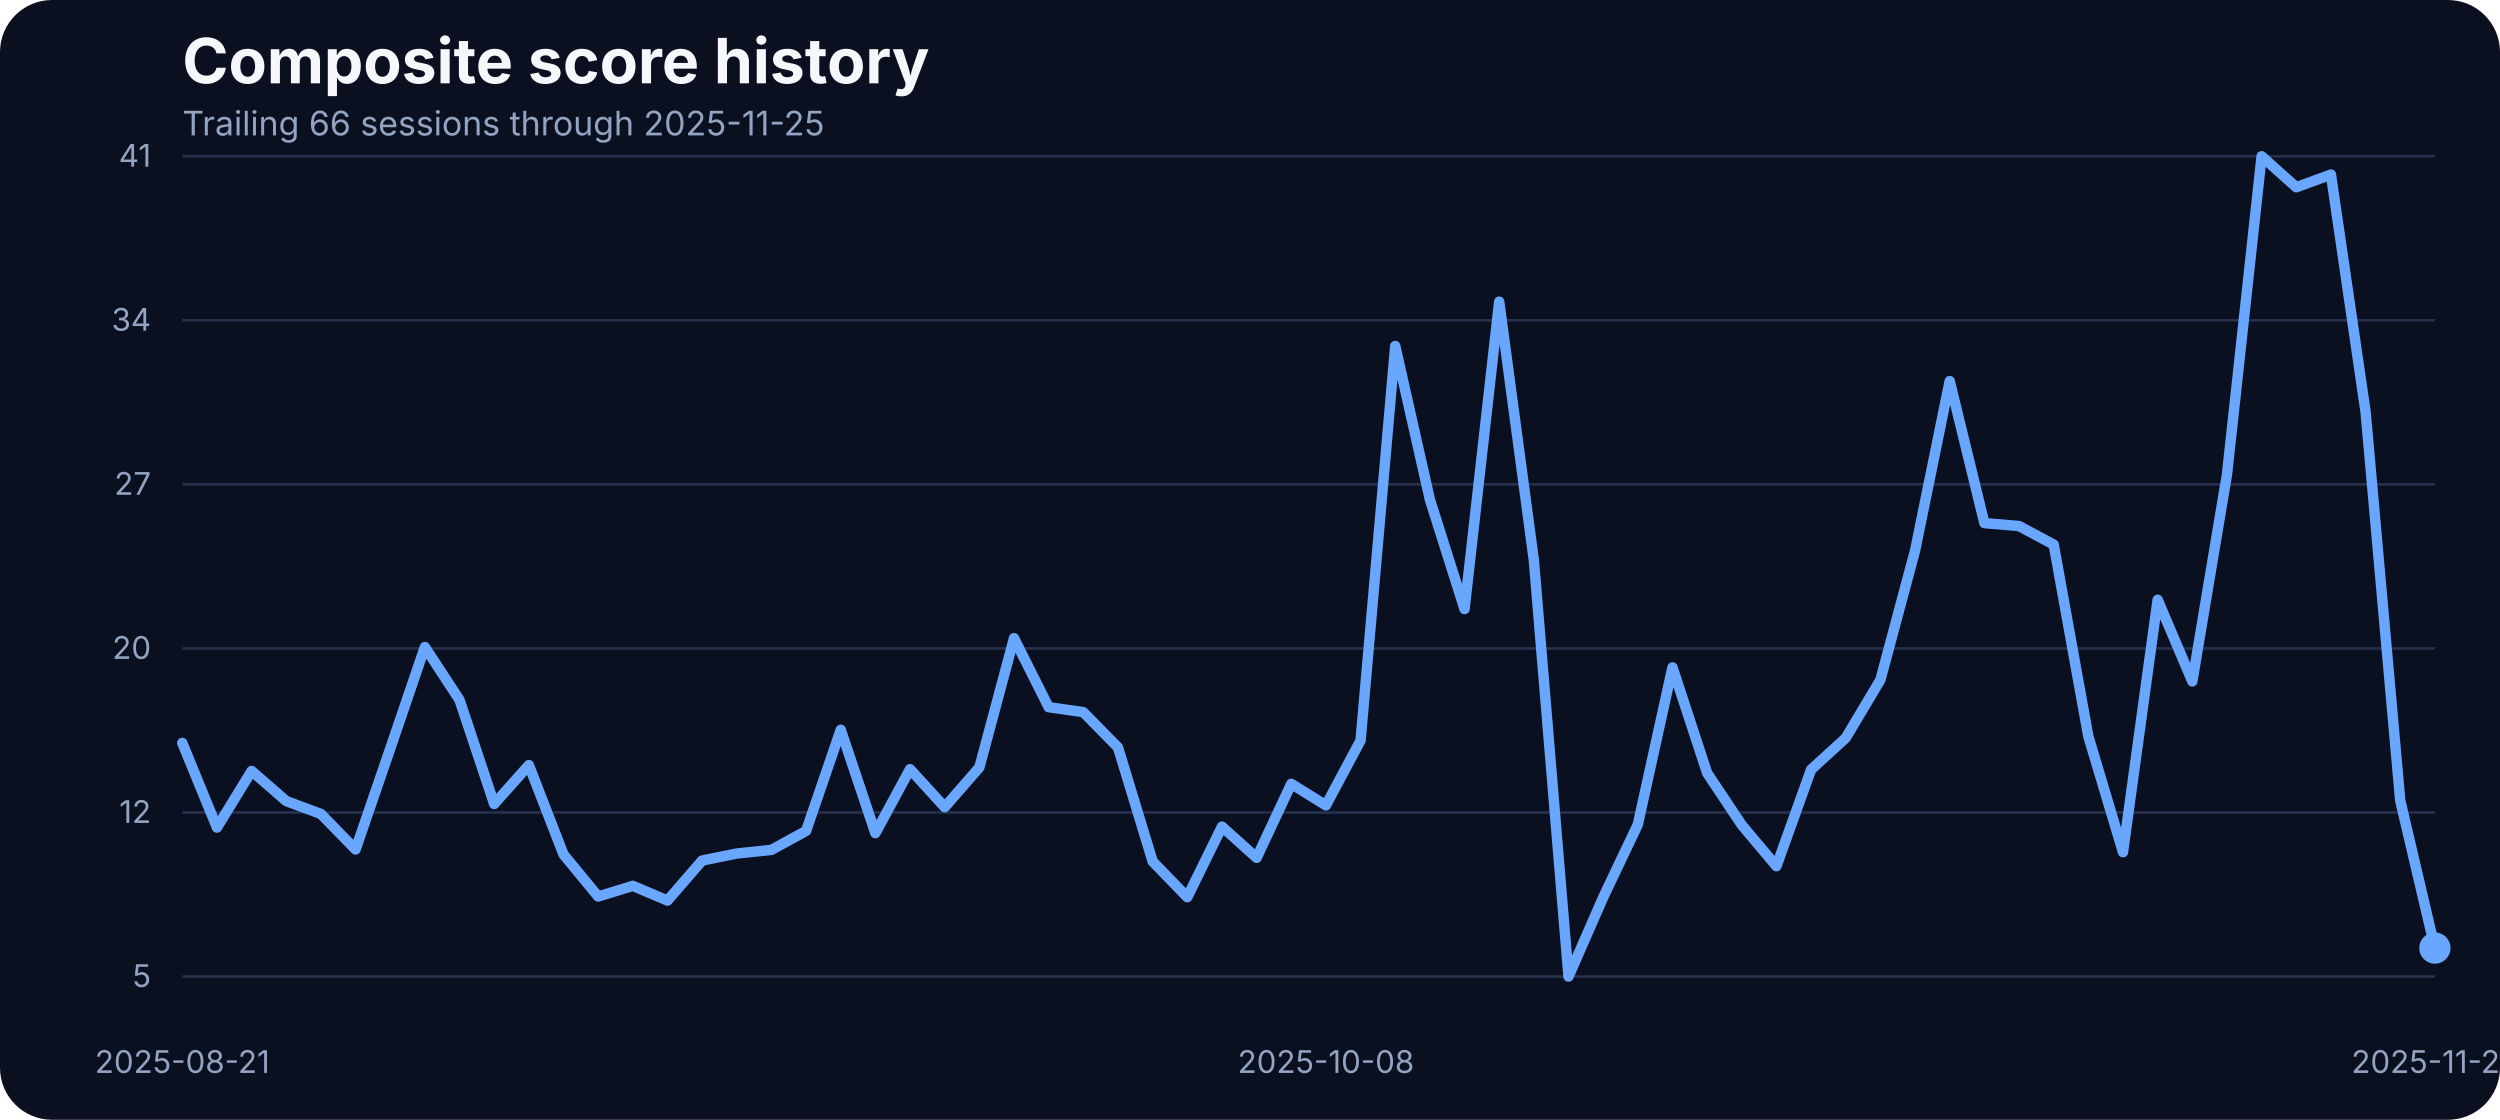
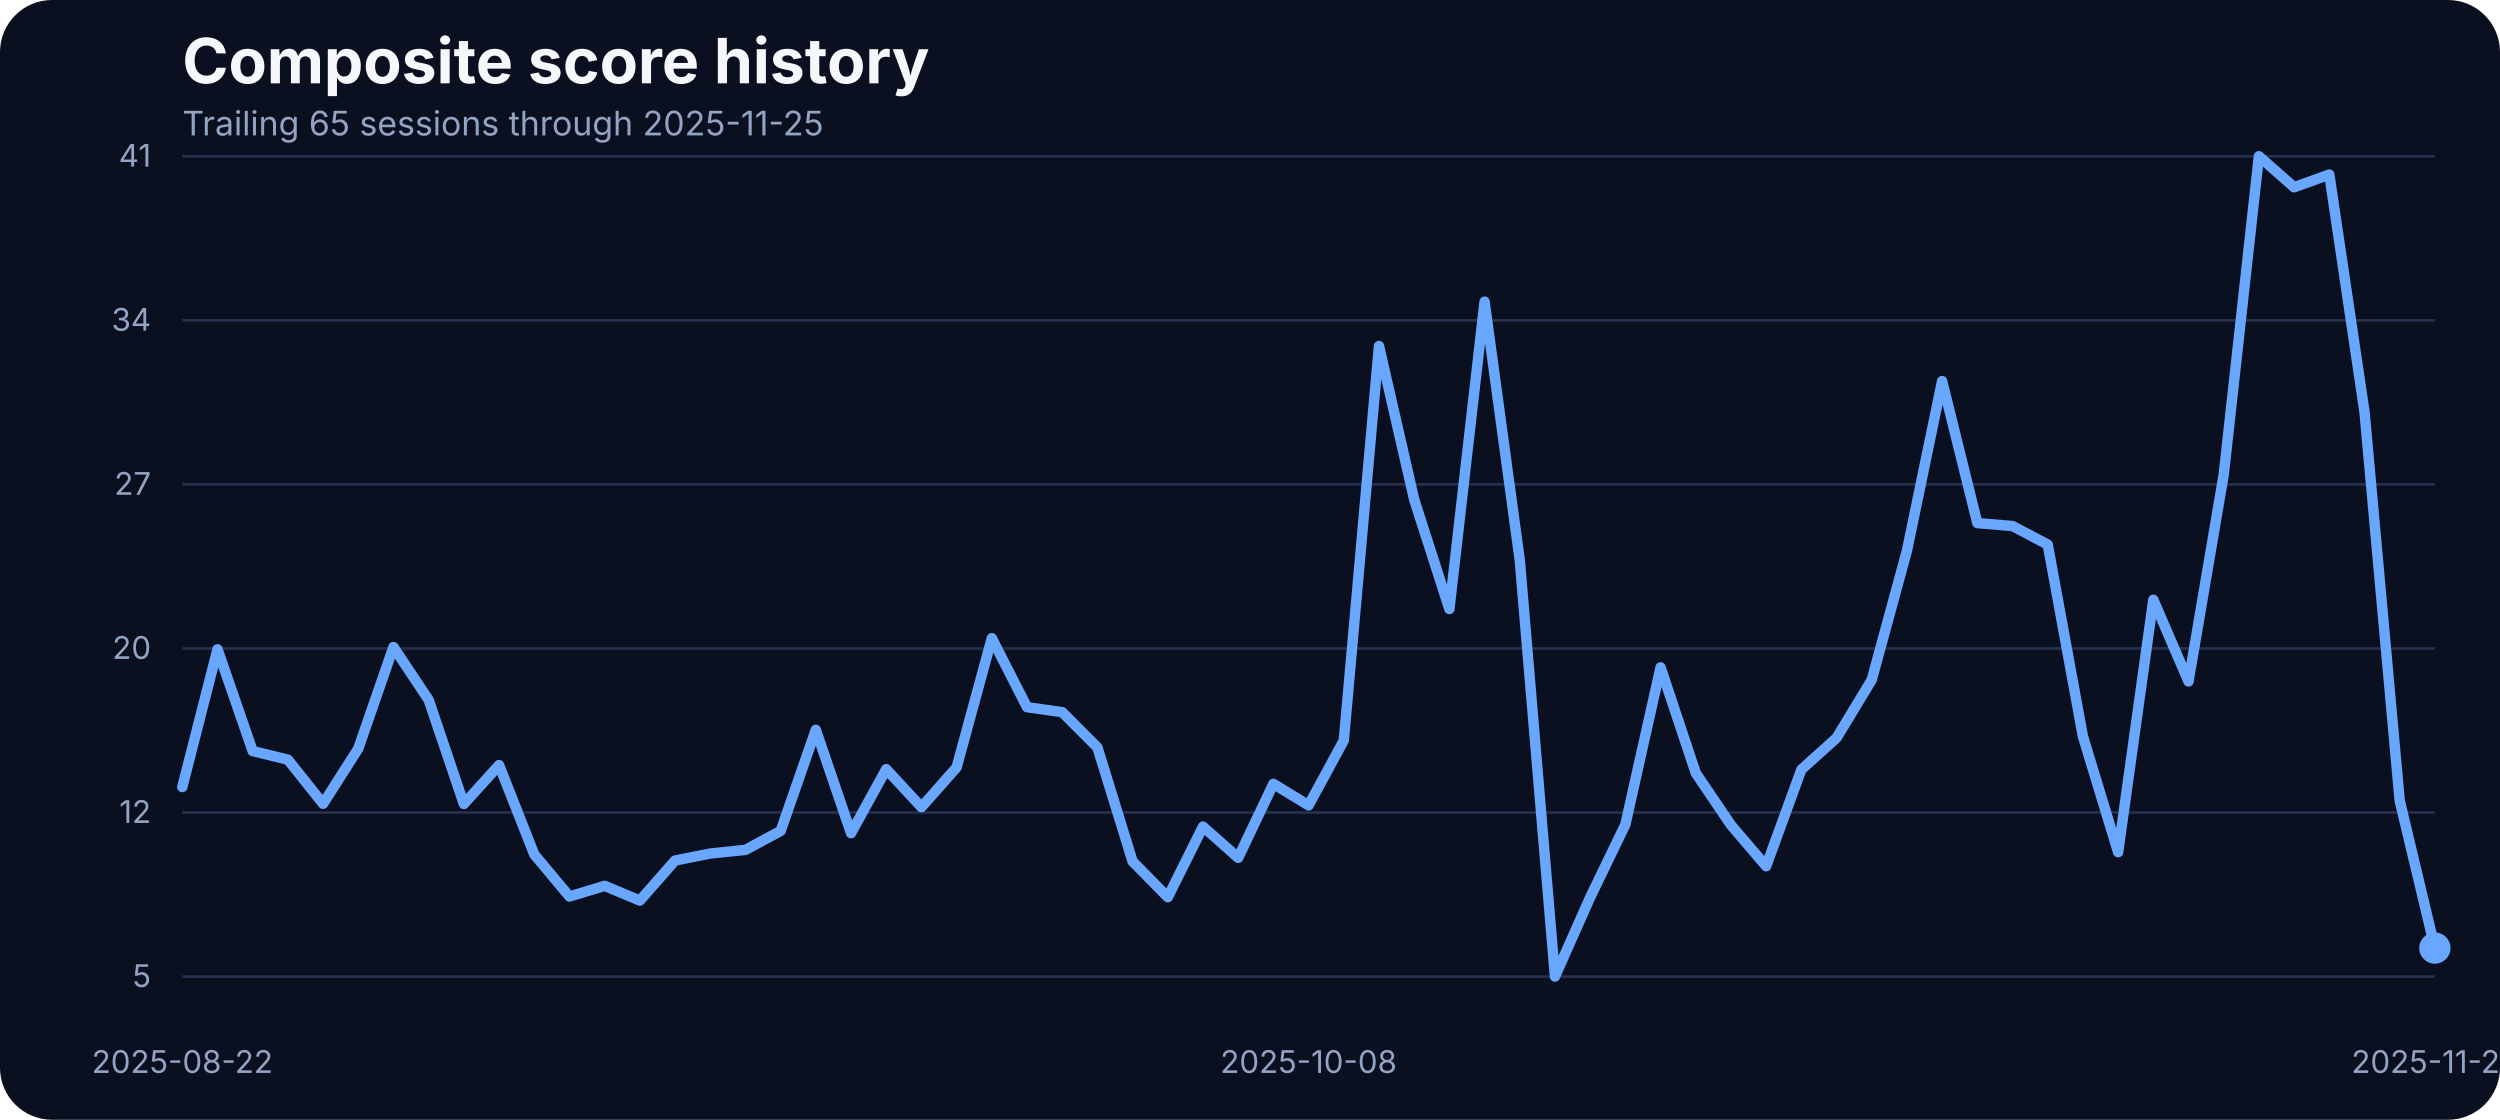
<svg xmlns="http://www.w3.org/2000/svg" width="960" height="430" viewBox="0 0 960 430" role="img" aria-label="Composite score history">
  <rect width="100%" height="100%" fill="#0b1020" rx="20" />
  <text x="70" y="32" fill="#f5f7fb" font-family="Inter, Arial, sans-serif" font-size="24" font-weight="700">Composite score history</text>
-   <text x="70" y="52" fill="#93a4c3" font-family="Inter, Arial, sans-serif" font-size="13">Trailing 66 sessions through 2025-11-25</text>
+   <text x="70" y="52" fill="#93a4c3" font-family="Inter, Arial, sans-serif" font-size="13">Trailing 65 sessions through 2025-11-25</text>
  <line x1="70" x2="935" y1="375.00" y2="375.00" stroke="#27314e" stroke-width="1" />
  <text x="58" y="379.00" text-anchor="end" fill="#93a4c3" font-family="Inter, Arial, sans-serif" font-size="12">5</text>
  <line x1="70" x2="935" y1="312.00" y2="312.00" stroke="#27314e" stroke-width="1" />
  <text x="58" y="316.00" text-anchor="end" fill="#93a4c3" font-family="Inter, Arial, sans-serif" font-size="12">12</text>
  <line x1="70" x2="935" y1="249.00" y2="249.00" stroke="#27314e" stroke-width="1" />
  <text x="58" y="253.00" text-anchor="end" fill="#93a4c3" font-family="Inter, Arial, sans-serif" font-size="12">20</text>
  <line x1="70" x2="935" y1="186.00" y2="186.00" stroke="#27314e" stroke-width="1" />
  <text x="58" y="190.00" text-anchor="end" fill="#93a4c3" font-family="Inter, Arial, sans-serif" font-size="12">27</text>
  <line x1="70" x2="935" y1="123.00" y2="123.00" stroke="#27314e" stroke-width="1" />
  <text x="58" y="127.00" text-anchor="end" fill="#93a4c3" font-family="Inter, Arial, sans-serif" font-size="12">34</text>
  <line x1="70" x2="935" y1="60.00" y2="60.00" stroke="#27314e" stroke-width="1" />
  <text x="58" y="64.00" text-anchor="end" fill="#93a4c3" font-family="Inter, Arial, sans-serif" font-size="12">41</text>
-   <text x="70.00" y="412" text-anchor="middle" fill="#93a4c3" font-family="Inter, Arial, sans-serif" font-size="12">2025-08-21</text>
-   <text x="509.15" y="412" text-anchor="middle" fill="#93a4c3" font-family="Inter, Arial, sans-serif" font-size="12">2025-10-08</text>
+   <text x="70.00" y="412" text-anchor="middle" fill="#93a4c3" font-family="Inter, Arial, sans-serif" font-size="12">2025-08-22</text>
+   <text x="502.50" y="412" text-anchor="middle" fill="#93a4c3" font-family="Inter, Arial, sans-serif" font-size="12">2025-10-08</text>
  <text x="935.00" y="412" text-anchor="middle" fill="#93a4c3" font-family="Inter, Arial, sans-serif" font-size="12">2025-11-25</text>
-   <path d="M 70.00 285.29 L 83.31 317.77 L 96.62 296.05 L 109.92 307.61 L 123.23 312.56 L 136.54 326.19 L 149.85 287.46 L 163.15 248.46 L 176.46 268.78 L 189.77 308.73 L 203.08 293.80 L 216.38 328.10 L 229.69 344.26 L 243.00 340.17 L 256.31 345.82 L 269.62 330.45 L 282.92 327.75 L 296.23 326.36 L 309.54 319.07 L 322.85 280.25 L 336.15 319.94 L 349.46 295.36 L 362.77 309.95 L 376.08 294.67 L 389.38 245.07 L 402.69 271.56 L 416.00 273.47 L 429.31 287.02 L 442.62 330.79 L 455.92 344.52 L 469.23 317.42 L 482.54 329.40 L 495.85 301.00 L 509.15 309.26 L 522.46 284.33 L 535.77 132.87 L 549.08 191.84 L 562.38 233.87 L 575.69 115.84 L 589.00 215.11 L 602.31 375.00 L 615.62 344.60 L 628.92 316.64 L 642.23 256.28 L 655.54 296.84 L 668.85 316.81 L 682.15 332.62 L 695.46 295.53 L 708.77 283.37 L 722.08 261.05 L 735.38 211.46 L 748.69 146.33 L 762.00 200.87 L 775.31 202.00 L 788.62 209.12 L 801.92 282.77 L 815.23 327.23 L 828.54 230.31 L 841.85 261.66 L 855.15 182.28 L 868.46 60.00 L 881.77 71.90 L 895.08 67.03 L 908.38 158.14 L 921.69 307.43 L 935.00 364.06" fill="none" stroke="#69a7ff" stroke-width="4" stroke-linecap="round" stroke-linejoin="round" />
+   <path d="M 70.00 302.22 L 83.52 249.33 L 97.03 288.41 L 110.55 291.71 L 124.06 308.65 L 137.58 287.46 L 151.09 248.46 L 164.61 268.78 L 178.12 308.73 L 191.64 293.80 L 205.16 328.10 L 218.67 344.26 L 232.19 340.17 L 245.70 345.82 L 259.22 330.45 L 272.73 327.75 L 286.25 326.36 L 299.77 319.07 L 313.28 280.25 L 326.80 319.94 L 340.31 295.36 L 353.83 309.95 L 367.34 294.67 L 380.86 245.07 L 394.38 271.56 L 407.89 273.47 L 421.41 287.02 L 434.92 330.79 L 448.44 344.52 L 461.95 317.42 L 475.47 329.40 L 488.98 301.00 L 502.50 309.26 L 516.02 284.33 L 529.53 132.87 L 543.05 191.84 L 556.56 233.87 L 570.08 115.84 L 583.59 215.11 L 597.11 375.00 L 610.62 344.60 L 624.14 316.64 L 637.66 256.28 L 651.17 296.84 L 664.69 316.81 L 678.20 332.62 L 691.72 295.53 L 705.23 283.37 L 718.75 261.05 L 732.27 211.46 L 745.78 146.33 L 759.30 200.87 L 772.81 202.00 L 786.33 209.12 L 799.84 282.77 L 813.36 327.23 L 826.88 230.31 L 840.39 261.66 L 853.91 182.28 L 867.42 60.00 L 880.94 71.90 L 894.45 67.03 L 907.97 158.14 L 921.48 307.43 L 935.00 364.06" fill="none" stroke="#69a7ff" stroke-width="4" stroke-linecap="round" stroke-linejoin="round" />
  <circle cx="935.00" cy="364.06" r="6" fill="#69a7ff" />
</svg>
